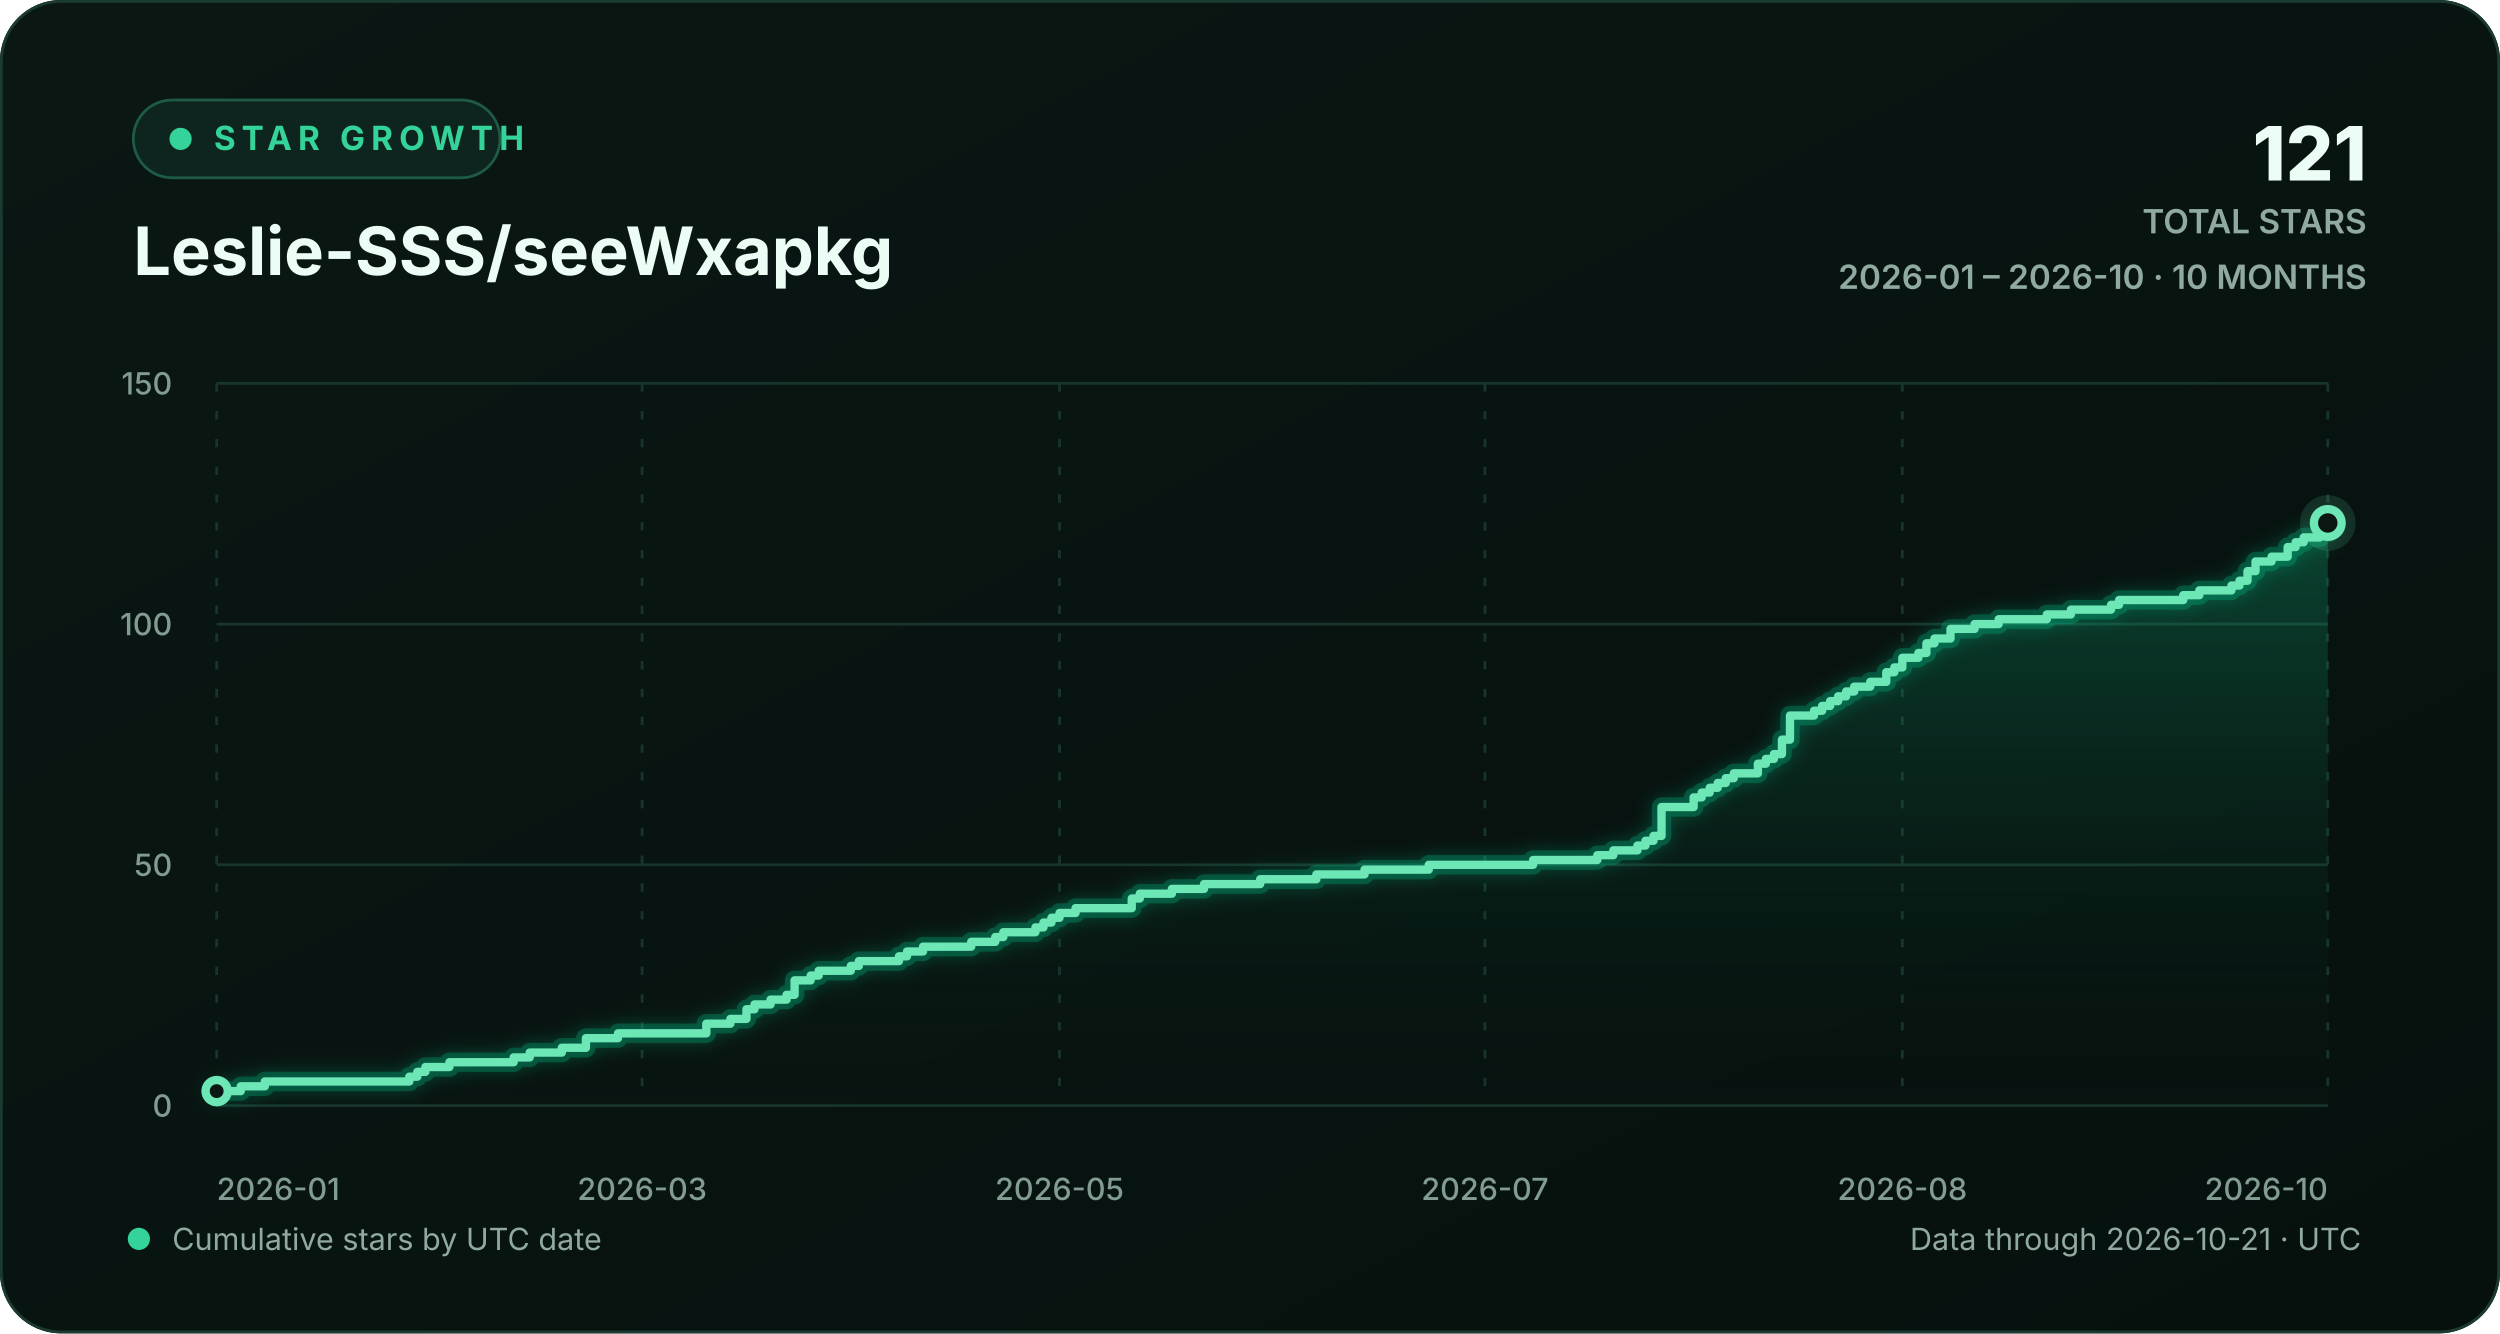
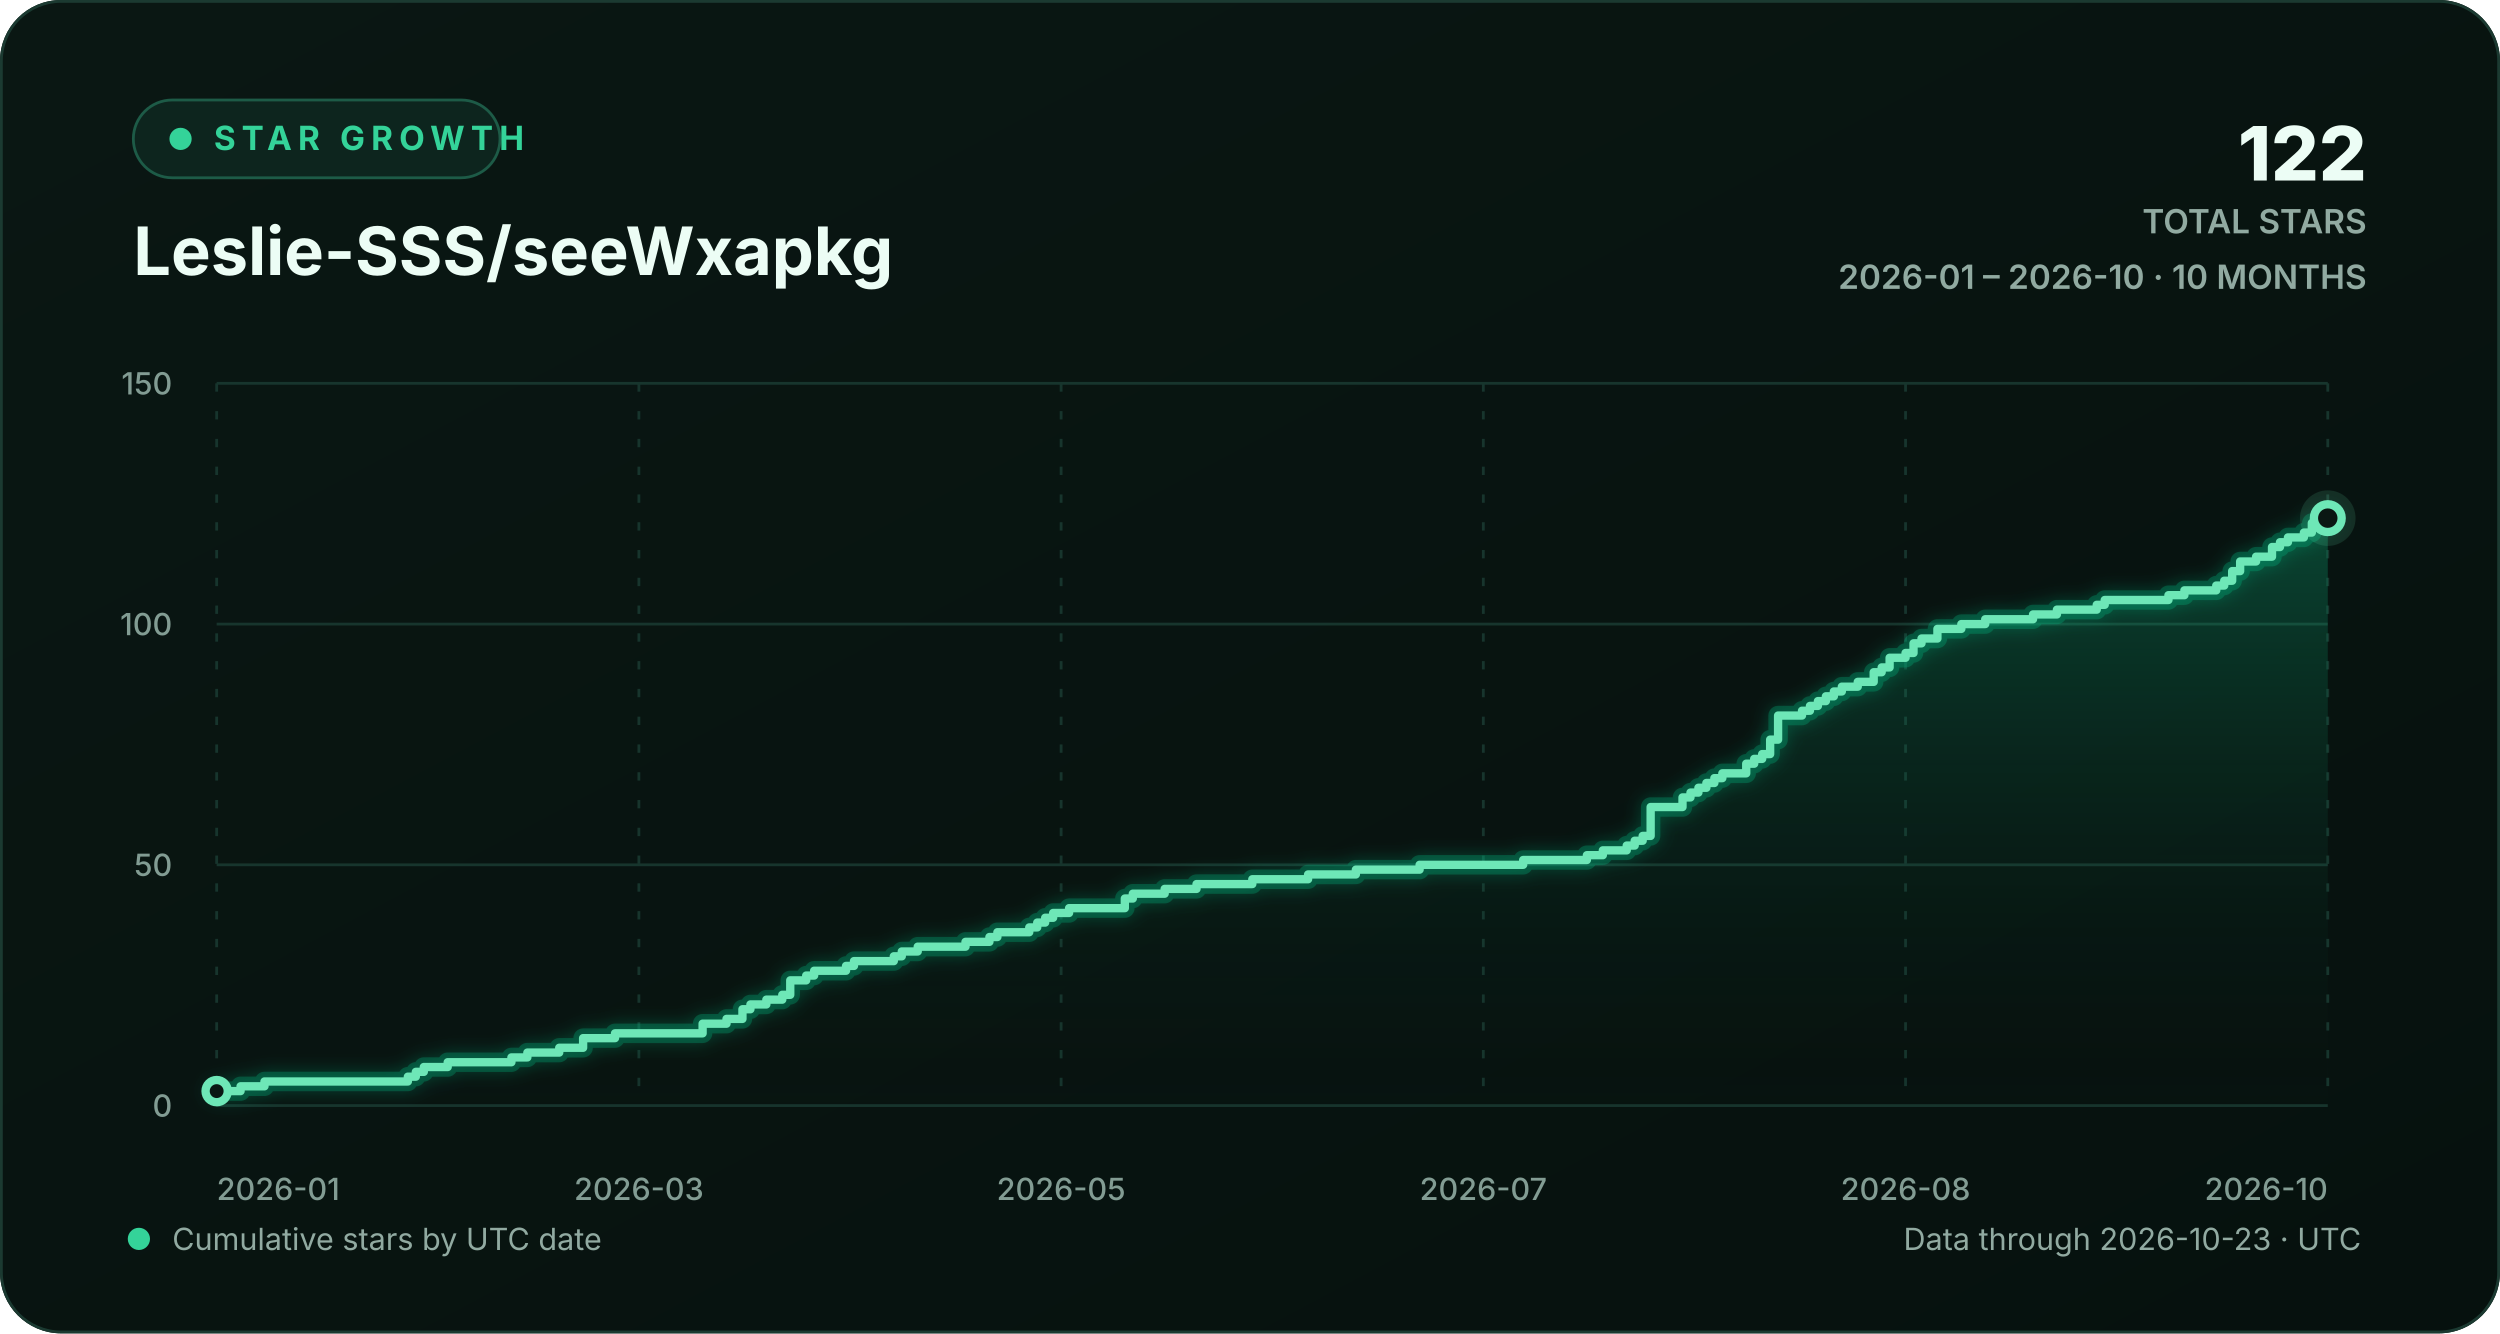
<svg xmlns="http://www.w3.org/2000/svg" width="900" height="480" viewBox="0 0 900 480" role="img" aria-labelledby="chart-title chart-description">
  <defs>
    <linearGradient id="background-gradient" x1="0" y1="0" x2="1" y2="1">
      <stop offset="0" stop-color="#0a1713" />
      <stop offset="1" stop-color="#06110e" />
    </linearGradient>
    <linearGradient id="area-gradient" x1="0" y1="0" x2="0" y2="1">
      <stop offset="0" stop-color="#10b981" stop-opacity="0.30" />
      <stop offset="1" stop-color="#0a1713" stop-opacity="0.02" />
    </linearGradient>
    <filter id="line-glow" x="-20%" y="-20%" width="140%" height="140%">
      <feGaussianBlur stdDeviation="3" result="blur" />
      <feMerge>
        <feMergeNode in="blur" />
        <feMergeNode in="SourceGraphic" />
      </feMerge>
    </filter>
    <style>
      text { font-family: Inter, ui-sans-serif, -apple-system, BlinkMacSystemFont, "Segoe UI", sans-serif; }
      .eyebrow { fill: #34d399; font-size: 12px; font-weight: 700; letter-spacing: 2.2px; }
      .heading { fill: #ecfdf5; font-size: 24px; font-weight: 720; }
      .stat { fill: #ecfdf5; font-size: 27px; font-weight: 760; }
      .stat-label { fill: #91aaa1; font-size: 12px; font-weight: 600; }
      .axis-label { fill: #829c93; font-size: 11px; font-weight: 520; }
      .footer-label { fill: #91aaa1; font-size: 11px; }
      .empty-label { fill: #91aaa1; font-size: 13px; font-weight: 600; }
      .grid-line { stroke: #17352d; stroke-width: 1; vector-effect: non-scaling-stroke; }
      .vertical-grid { stroke-dasharray: 3 7; }
      .trend-line { fill: none; stroke: #6ee7b7; stroke-width: 3; stroke-linecap: round; stroke-linejoin: round; vector-effect: non-scaling-stroke; }
      .trend-glow { fill: none; stroke: #10b981; stroke-opacity: 0.28; stroke-width: 7; stroke-linecap: round; stroke-linejoin: round; vector-effect: non-scaling-stroke; }
      .point-marker { fill: #0a1713; stroke: #6ee7b7; stroke-width: 3; vector-effect: non-scaling-stroke; }
      .point-halo { fill: #6ee7b7; fill-opacity: 0.13; }
    </style>
  </defs>
  <rect width="900" height="480" rx="22" fill="url(#background-gradient)" />
  <rect x="0.5" y="0.5" width="899" height="479" rx="21.5" fill="none" stroke="#1b3a31" />
  <g aria-hidden="true">
    <rect x="48" y="36" width="132" height="28" rx="14" fill="#0d251e" stroke="#1d5b47" />
    <circle cx="65" cy="50" r="4" fill="#34d399" />
    <text x="77" y="54" class="eyebrow">STAR GROWTH</text>
    <text x="48" y="99" class="heading">Leslie-SSS/seeWxapkg</text>
-     <text x="852" y="65" text-anchor="end" class="stat">121</text>
+     <text x="852" y="65" text-anchor="end" class="stat">122</text>
    <text x="852" y="84" text-anchor="end" class="stat-label">TOTAL STARS</text>
    <text x="852" y="104" text-anchor="end" class="stat-label">2026-01 – 2026-10 · 10 MONTHS</text>
  </g>
  <g aria-hidden="true">
    <line x1="78" y1="398.00" x2="838" y2="398.00" class="grid-line" />
    <text x="62" y="402.00" text-anchor="end" class="axis-label">0</text>
    <line x1="78" y1="311.33" x2="838" y2="311.33" class="grid-line" />
    <text x="62" y="315.33" text-anchor="end" class="axis-label">50</text>
    <line x1="78" y1="224.67" x2="838" y2="224.67" class="grid-line" />
    <text x="62" y="228.67" text-anchor="end" class="axis-label">100</text>
    <line x1="78" y1="138.00" x2="838" y2="138.00" class="grid-line" />
    <text x="62" y="142.00" text-anchor="end" class="axis-label">150</text>
    <line x1="78.00" y1="138" x2="78.00" y2="398" class="grid-line vertical-grid" />
    <text x="78.00" y="432" text-anchor="start" class="axis-label">2026-01</text>
-     <line x1="231.16" y1="138" x2="231.16" y2="398" class="grid-line vertical-grid" />
-     <text x="231.16" y="432" text-anchor="middle" class="axis-label">2026-03</text>
-     <line x1="381.42" y1="138" x2="381.42" y2="398" class="grid-line vertical-grid" />
-     <text x="381.42" y="432" text-anchor="middle" class="axis-label">2026-05</text>
-     <line x1="534.58" y1="138" x2="534.58" y2="398" class="grid-line vertical-grid" />
-     <text x="534.58" y="432" text-anchor="middle" class="axis-label">2026-07</text>
-     <line x1="684.84" y1="138" x2="684.84" y2="398" class="grid-line vertical-grid" />
-     <text x="684.84" y="432" text-anchor="middle" class="axis-label">2026-08</text>
+     <line x1="230.00" y1="138" x2="230.00" y2="398" class="grid-line vertical-grid" />
+     <text x="230.00" y="432" text-anchor="middle" class="axis-label">2026-03</text>
+     <line x1="382.00" y1="138" x2="382.00" y2="398" class="grid-line vertical-grid" />
+     <text x="382.00" y="432" text-anchor="middle" class="axis-label">2026-05</text>
+     <line x1="534.00" y1="138" x2="534.00" y2="398" class="grid-line vertical-grid" />
+     <text x="534.00" y="432" text-anchor="middle" class="axis-label">2026-07</text>
+     <line x1="686.00" y1="138" x2="686.00" y2="398" class="grid-line vertical-grid" />
+     <text x="686.00" y="432" text-anchor="middle" class="axis-label">2026-08</text>
    <line x1="838.00" y1="138" x2="838.00" y2="398" class="grid-line vertical-grid" />
    <text x="838.00" y="432" text-anchor="end" class="axis-label">2026-10</text>
-     <path d="M 78.00 392.80 H 86.67 V 391.07 H 95.34 V 389.33 H 147.35 V 387.60 H 150.24 V 385.87 H 153.13 V 384.13 H 161.80 V 382.40 H 184.92 V 380.67 H 190.70 V 378.93 H 202.26 V 377.20 H 210.93 V 373.73 H 222.49 V 372.00 H 254.27 V 368.53 H 262.94 V 366.80 H 268.72 V 363.33 H 271.61 V 361.60 H 277.39 V 359.87 H 283.17 V 358.13 H 286.06 V 352.93 H 291.84 V 351.20 H 294.73 V 349.47 H 306.29 V 347.73 H 309.18 V 346.00 H 323.63 V 344.27 H 326.52 V 342.53 H 332.30 V 340.80 H 349.63 V 339.07 H 358.30 V 337.33 H 361.19 V 335.60 H 372.75 V 333.87 H 375.64 V 332.13 H 378.53 V 330.40 H 381.42 V 328.67 H 387.20 V 326.93 H 407.43 V 323.47 H 410.32 V 321.73 H 421.88 V 320.00 H 433.44 V 318.27 H 453.67 V 316.53 H 473.89 V 314.80 H 491.23 V 313.07 H 514.35 V 311.33 H 551.92 V 309.60 H 575.03 V 307.87 H 580.81 V 306.13 H 589.48 V 304.40 H 592.37 V 302.67 H 595.26 V 300.93 H 598.15 V 290.53 H 609.71 V 287.07 H 612.60 V 285.33 H 615.49 V 283.60 H 618.38 V 281.87 H 621.27 V 280.13 H 624.16 V 278.40 H 632.83 V 274.93 H 635.72 V 273.20 H 638.61 V 271.47 H 641.50 V 266.27 H 644.39 V 257.60 H 653.06 V 255.87 H 655.95 V 254.13 H 658.84 V 252.40 H 661.73 V 250.67 H 664.62 V 248.93 H 667.51 V 247.20 H 673.29 V 245.47 H 679.06 V 242.00 H 681.95 V 240.27 H 684.84 V 236.80 H 690.62 V 235.07 H 693.51 V 231.60 H 696.40 V 229.87 H 702.18 V 226.40 H 710.85 V 224.67 H 719.52 V 222.93 H 736.86 V 221.20 H 745.53 V 219.47 H 759.98 V 217.73 H 762.87 V 216.00 H 785.98 V 214.27 H 791.76 V 212.53 H 803.32 V 210.80 H 806.21 V 209.07 H 809.10 V 205.60 H 811.99 V 202.13 H 817.77 V 200.40 H 823.55 V 196.93 H 826.44 V 195.20 H 829.33 V 193.47 H 835.11 V 191.73 H 838.00 V 188.27 L 838.00 398 L 78.00 398 Z" fill="url(#area-gradient)" />
-     <path d="M 78.00 392.80 H 86.67 V 391.07 H 95.34 V 389.33 H 147.35 V 387.60 H 150.24 V 385.87 H 153.13 V 384.13 H 161.80 V 382.40 H 184.92 V 380.67 H 190.70 V 378.93 H 202.26 V 377.20 H 210.93 V 373.73 H 222.49 V 372.00 H 254.27 V 368.53 H 262.94 V 366.80 H 268.72 V 363.33 H 271.61 V 361.60 H 277.39 V 359.87 H 283.17 V 358.13 H 286.06 V 352.93 H 291.84 V 351.20 H 294.73 V 349.47 H 306.29 V 347.73 H 309.18 V 346.00 H 323.63 V 344.27 H 326.52 V 342.53 H 332.30 V 340.80 H 349.63 V 339.07 H 358.30 V 337.33 H 361.19 V 335.60 H 372.75 V 333.87 H 375.64 V 332.13 H 378.53 V 330.40 H 381.42 V 328.67 H 387.20 V 326.93 H 407.43 V 323.47 H 410.32 V 321.73 H 421.88 V 320.00 H 433.44 V 318.27 H 453.67 V 316.53 H 473.89 V 314.80 H 491.23 V 313.07 H 514.35 V 311.33 H 551.92 V 309.60 H 575.03 V 307.87 H 580.81 V 306.13 H 589.48 V 304.40 H 592.37 V 302.67 H 595.26 V 300.93 H 598.15 V 290.53 H 609.71 V 287.07 H 612.60 V 285.33 H 615.49 V 283.60 H 618.38 V 281.87 H 621.27 V 280.13 H 624.16 V 278.40 H 632.83 V 274.93 H 635.72 V 273.20 H 638.61 V 271.47 H 641.50 V 266.27 H 644.39 V 257.60 H 653.06 V 255.87 H 655.95 V 254.13 H 658.84 V 252.40 H 661.73 V 250.67 H 664.62 V 248.93 H 667.51 V 247.20 H 673.29 V 245.47 H 679.06 V 242.00 H 681.95 V 240.27 H 684.84 V 236.80 H 690.62 V 235.07 H 693.51 V 231.60 H 696.40 V 229.87 H 702.18 V 226.40 H 710.85 V 224.67 H 719.52 V 222.93 H 736.86 V 221.20 H 745.53 V 219.47 H 759.98 V 217.73 H 762.87 V 216.00 H 785.98 V 214.27 H 791.76 V 212.53 H 803.32 V 210.80 H 806.21 V 209.07 H 809.10 V 205.60 H 811.99 V 202.13 H 817.77 V 200.40 H 823.55 V 196.93 H 826.44 V 195.20 H 829.33 V 193.47 H 835.11 V 191.73 H 838.00 V 188.27" class="trend-glow" filter="url(#line-glow)" />
-     <path d="M 78.00 392.80 H 86.67 V 391.07 H 95.34 V 389.33 H 147.35 V 387.60 H 150.24 V 385.87 H 153.13 V 384.13 H 161.80 V 382.40 H 184.92 V 380.67 H 190.70 V 378.93 H 202.26 V 377.20 H 210.93 V 373.73 H 222.49 V 372.00 H 254.27 V 368.53 H 262.94 V 366.80 H 268.72 V 363.33 H 271.61 V 361.60 H 277.39 V 359.87 H 283.17 V 358.13 H 286.06 V 352.93 H 291.84 V 351.20 H 294.73 V 349.47 H 306.29 V 347.73 H 309.18 V 346.00 H 323.63 V 344.27 H 326.52 V 342.53 H 332.30 V 340.80 H 349.63 V 339.07 H 358.30 V 337.33 H 361.19 V 335.60 H 372.75 V 333.87 H 375.64 V 332.13 H 378.53 V 330.40 H 381.42 V 328.67 H 387.20 V 326.93 H 407.43 V 323.47 H 410.32 V 321.73 H 421.88 V 320.00 H 433.44 V 318.27 H 453.67 V 316.53 H 473.89 V 314.80 H 491.23 V 313.07 H 514.35 V 311.33 H 551.92 V 309.60 H 575.03 V 307.87 H 580.81 V 306.13 H 589.48 V 304.40 H 592.37 V 302.67 H 595.26 V 300.93 H 598.15 V 290.53 H 609.71 V 287.07 H 612.60 V 285.33 H 615.49 V 283.60 H 618.38 V 281.87 H 621.27 V 280.13 H 624.16 V 278.40 H 632.83 V 274.93 H 635.72 V 273.20 H 638.61 V 271.47 H 641.50 V 266.27 H 644.39 V 257.60 H 653.06 V 255.87 H 655.95 V 254.13 H 658.84 V 252.40 H 661.73 V 250.67 H 664.62 V 248.93 H 667.51 V 247.20 H 673.29 V 245.47 H 679.06 V 242.00 H 681.95 V 240.27 H 684.84 V 236.80 H 690.62 V 235.07 H 693.51 V 231.60 H 696.40 V 229.87 H 702.18 V 226.40 H 710.85 V 224.67 H 719.52 V 222.93 H 736.86 V 221.20 H 745.53 V 219.47 H 759.98 V 217.73 H 762.87 V 216.00 H 785.98 V 214.27 H 791.76 V 212.53 H 803.32 V 210.80 H 806.21 V 209.07 H 809.10 V 205.60 H 811.99 V 202.13 H 817.77 V 200.40 H 823.55 V 196.93 H 826.44 V 195.20 H 829.33 V 193.47 H 835.11 V 191.73 H 838.00 V 188.27" class="trend-line" />
+     <path d="M 78.00 392.80 H 86.60 V 391.07 H 95.21 V 389.33 H 146.83 V 387.60 H 149.70 V 385.87 H 152.57 V 384.13 H 161.17 V 382.40 H 184.11 V 380.67 H 189.85 V 378.93 H 201.32 V 377.20 H 209.92 V 373.73 H 221.40 V 372.00 H 252.94 V 368.53 H 261.55 V 366.80 H 267.28 V 363.33 H 270.15 V 361.60 H 275.89 V 359.87 H 281.62 V 358.13 H 284.49 V 352.93 H 290.23 V 351.20 H 293.09 V 349.47 H 304.57 V 347.73 H 307.43 V 346.00 H 321.77 V 344.27 H 324.64 V 342.53 H 330.38 V 340.80 H 347.58 V 339.07 H 356.19 V 337.33 H 359.06 V 335.60 H 370.53 V 333.87 H 373.40 V 332.13 H 376.26 V 330.40 H 379.13 V 328.67 H 384.87 V 326.93 H 404.94 V 323.47 H 407.81 V 321.73 H 419.28 V 320.00 H 430.75 V 318.27 H 450.83 V 316.53 H 470.91 V 314.80 H 488.11 V 313.07 H 511.06 V 311.33 H 548.34 V 309.60 H 571.28 V 307.87 H 577.02 V 306.13 H 585.62 V 304.40 H 588.49 V 302.67 H 591.36 V 300.93 H 594.23 V 290.53 H 605.70 V 287.07 H 608.57 V 285.33 H 611.43 V 283.60 H 614.30 V 281.87 H 617.17 V 280.13 H 620.04 V 278.40 H 628.64 V 274.93 H 631.51 V 273.20 H 634.38 V 271.47 H 637.25 V 266.27 H 640.11 V 257.60 H 648.72 V 255.87 H 651.58 V 254.13 H 654.45 V 252.40 H 657.32 V 250.67 H 660.19 V 248.93 H 663.06 V 247.20 H 668.79 V 245.47 H 674.53 V 242.00 H 677.40 V 240.27 H 680.26 V 236.80 H 686.00 V 235.07 H 688.87 V 231.60 H 691.74 V 229.87 H 697.47 V 226.40 H 706.08 V 224.67 H 714.68 V 222.93 H 731.89 V 221.20 H 740.49 V 219.47 H 754.83 V 217.73 H 757.70 V 216.00 H 780.64 V 214.27 H 786.38 V 212.53 H 797.85 V 210.80 H 800.72 V 209.07 H 803.58 V 205.60 H 806.45 V 202.13 H 812.19 V 200.40 H 817.92 V 196.93 H 820.79 V 195.20 H 823.66 V 193.47 H 829.40 V 191.73 H 832.26 V 188.27 H 838.00 V 186.53 L 838.00 398 L 78.00 398 Z" fill="url(#area-gradient)" />
+     <path d="M 78.00 392.80 H 86.60 V 391.07 H 95.21 V 389.33 H 146.83 V 387.60 H 149.70 V 385.87 H 152.57 V 384.13 H 161.17 V 382.40 H 184.11 V 380.67 H 189.85 V 378.93 H 201.32 V 377.20 H 209.92 V 373.73 H 221.40 V 372.00 H 252.94 V 368.53 H 261.55 V 366.80 H 267.28 V 363.33 H 270.15 V 361.60 H 275.89 V 359.87 H 281.62 V 358.13 H 284.49 V 352.93 H 290.23 V 351.20 H 293.09 V 349.47 H 304.57 V 347.73 H 307.43 V 346.00 H 321.77 V 344.27 H 324.64 V 342.53 H 330.38 V 340.80 H 347.58 V 339.07 H 356.19 V 337.33 H 359.06 V 335.60 H 370.53 V 333.87 H 373.40 V 332.13 H 376.26 V 330.40 H 379.13 V 328.67 H 384.87 V 326.93 H 404.94 V 323.47 H 407.81 V 321.73 H 419.28 V 320.00 H 430.75 V 318.27 H 450.83 V 316.53 H 470.91 V 314.80 H 488.11 V 313.07 H 511.06 V 311.33 H 548.34 V 309.60 H 571.28 V 307.87 H 577.02 V 306.13 H 585.62 V 304.40 H 588.49 V 302.67 H 591.36 V 300.93 H 594.23 V 290.53 H 605.70 V 287.07 H 608.57 V 285.33 H 611.43 V 283.60 H 614.30 V 281.87 H 617.17 V 280.13 H 620.04 V 278.40 H 628.64 V 274.93 H 631.51 V 273.20 H 634.38 V 271.47 H 637.25 V 266.27 H 640.11 V 257.60 H 648.72 V 255.87 H 651.58 V 254.13 H 654.45 V 252.40 H 657.32 V 250.67 H 660.19 V 248.93 H 663.06 V 247.20 H 668.79 V 245.47 H 674.53 V 242.00 H 677.40 V 240.27 H 680.26 V 236.80 H 686.00 V 235.07 H 688.87 V 231.60 H 691.74 V 229.87 H 697.47 V 226.40 H 706.08 V 224.67 H 714.68 V 222.93 H 731.89 V 221.20 H 740.49 V 219.47 H 754.83 V 217.73 H 757.70 V 216.00 H 780.64 V 214.27 H 786.38 V 212.53 H 797.85 V 210.80 H 800.72 V 209.07 H 803.58 V 205.60 H 806.45 V 202.13 H 812.19 V 200.40 H 817.92 V 196.93 H 820.79 V 195.20 H 823.66 V 193.47 H 829.40 V 191.73 H 832.26 V 188.27 H 838.00 V 186.53" class="trend-glow" filter="url(#line-glow)" />
+     <path d="M 78.00 392.80 H 86.60 V 391.07 H 95.21 V 389.33 H 146.83 V 387.60 H 149.70 V 385.87 H 152.57 V 384.13 H 161.17 V 382.40 H 184.11 V 380.67 H 189.85 V 378.93 H 201.32 V 377.20 H 209.92 V 373.73 H 221.40 V 372.00 H 252.94 V 368.53 H 261.55 V 366.80 H 267.28 V 363.33 H 270.15 V 361.60 H 275.89 V 359.87 H 281.62 V 358.13 H 284.49 V 352.93 H 290.23 V 351.20 H 293.09 V 349.47 H 304.57 V 347.73 H 307.43 V 346.00 H 321.77 V 344.27 H 324.64 V 342.53 H 330.38 V 340.80 H 347.58 V 339.07 H 356.19 V 337.33 H 359.06 V 335.60 H 370.53 V 333.87 H 373.40 V 332.13 H 376.26 V 330.40 H 379.13 V 328.67 H 384.87 V 326.93 H 404.94 V 323.47 H 407.81 V 321.73 H 419.28 V 320.00 H 430.75 V 318.27 H 450.83 V 316.53 H 470.91 V 314.80 H 488.11 V 313.07 H 511.06 V 311.33 H 548.34 V 309.60 H 571.28 V 307.87 H 577.02 V 306.13 H 585.62 V 304.40 H 588.49 V 302.67 H 591.36 V 300.93 H 594.23 V 290.53 H 605.70 V 287.07 H 608.57 V 285.33 H 611.43 V 283.60 H 614.30 V 281.87 H 617.17 V 280.13 H 620.04 V 278.40 H 628.64 V 274.93 H 631.51 V 273.20 H 634.38 V 271.47 H 637.25 V 266.27 H 640.11 V 257.60 H 648.72 V 255.87 H 651.58 V 254.13 H 654.45 V 252.40 H 657.32 V 250.67 H 660.19 V 248.93 H 663.06 V 247.20 H 668.79 V 245.47 H 674.53 V 242.00 H 677.40 V 240.27 H 680.26 V 236.80 H 686.00 V 235.07 H 688.87 V 231.60 H 691.74 V 229.87 H 697.47 V 226.40 H 706.08 V 224.67 H 714.68 V 222.93 H 731.89 V 221.20 H 740.49 V 219.47 H 754.83 V 217.73 H 757.70 V 216.00 H 780.64 V 214.27 H 786.38 V 212.53 H 797.85 V 210.80 H 800.72 V 209.07 H 803.58 V 205.60 H 806.45 V 202.13 H 812.19 V 200.40 H 817.92 V 196.93 H 820.79 V 195.20 H 823.66 V 193.47 H 829.40 V 191.73 H 832.26 V 188.27 H 838.00 V 186.53" class="trend-line" />
    <circle cx="78.00" cy="392.80" r="4" class="point-marker" />
-     <circle cx="838.00" cy="188.27" r="10" class="point-halo" />
-     <circle cx="838.00" cy="188.27" r="5" class="point-marker" />
+     <circle cx="838.00" cy="186.53" r="10" class="point-halo" />
+     <circle cx="838.00" cy="186.53" r="5" class="point-marker" />
  </g>
  <g aria-hidden="true">
    <circle cx="50" cy="446" r="4" fill="#34d399" />
    <text x="62" y="450" class="footer-label">Cumulative stars by UTC date</text>
-     <text x="850" y="450" text-anchor="end" class="footer-label">Data through 2026-10-21 · UTC</text>
+     <text x="850" y="450" text-anchor="end" class="footer-label">Data through 2026-10-23 · UTC</text>
  </g>
</svg>
